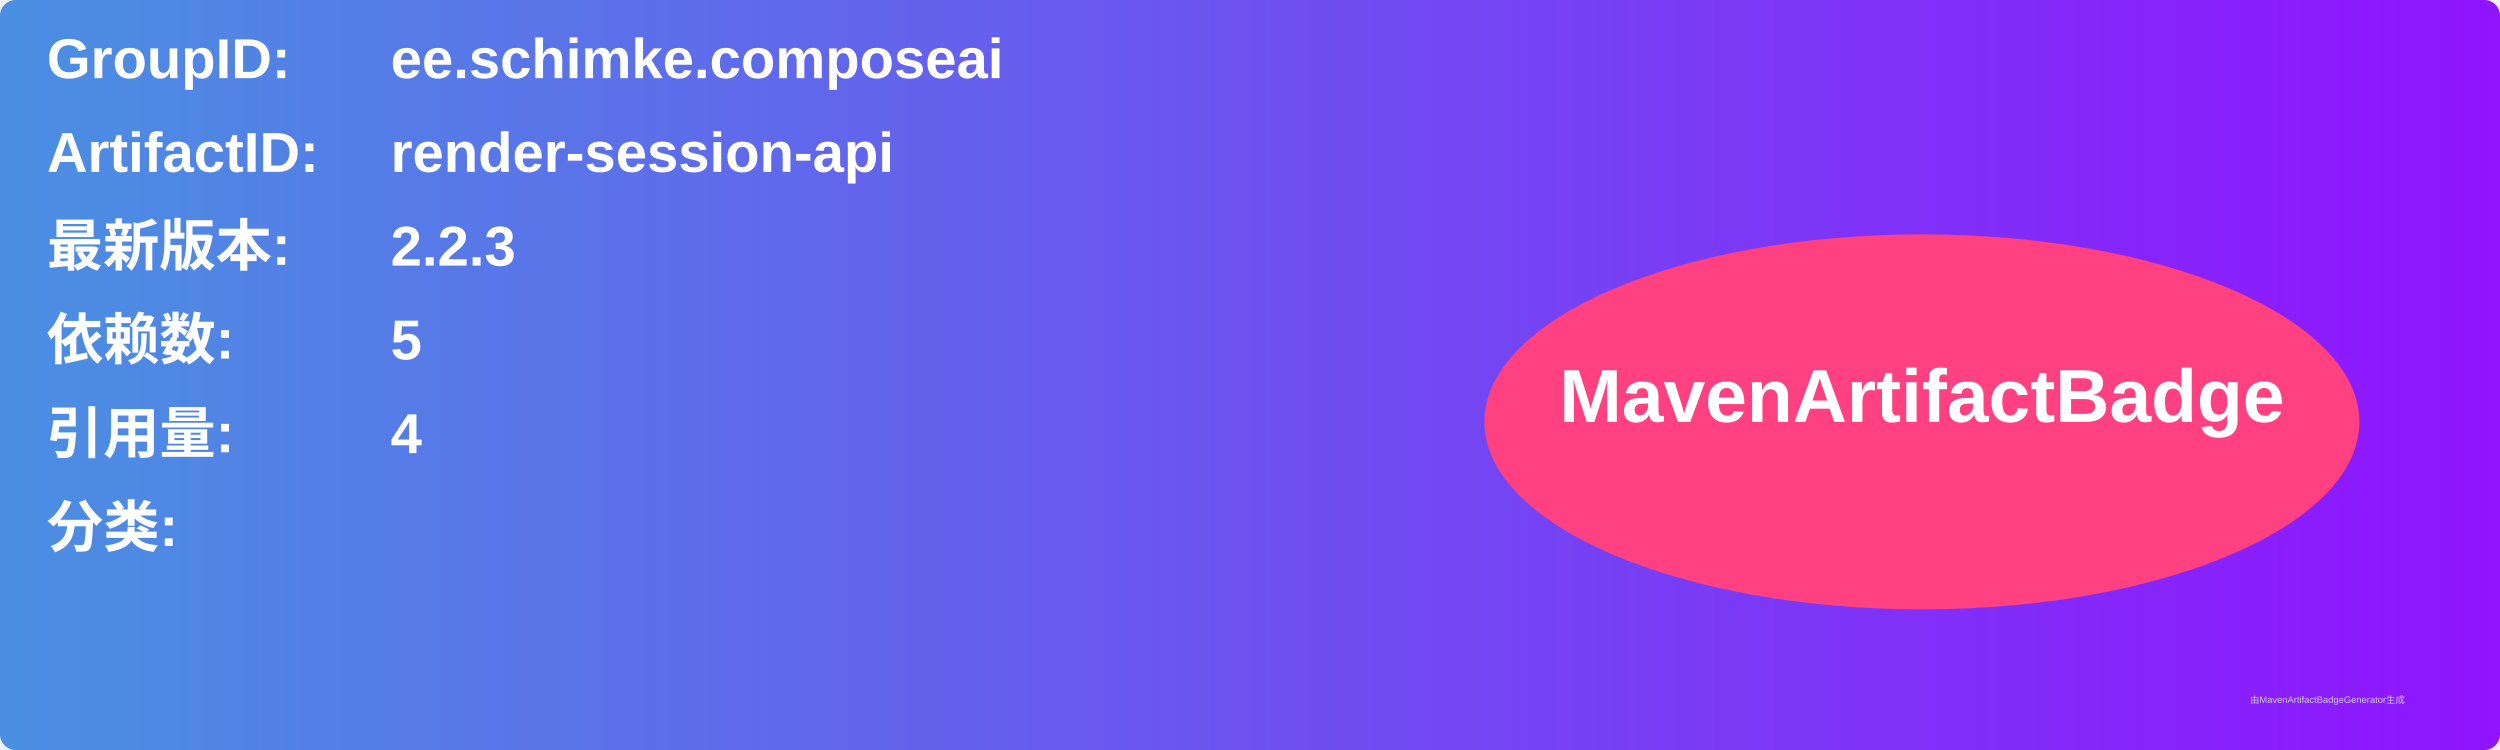
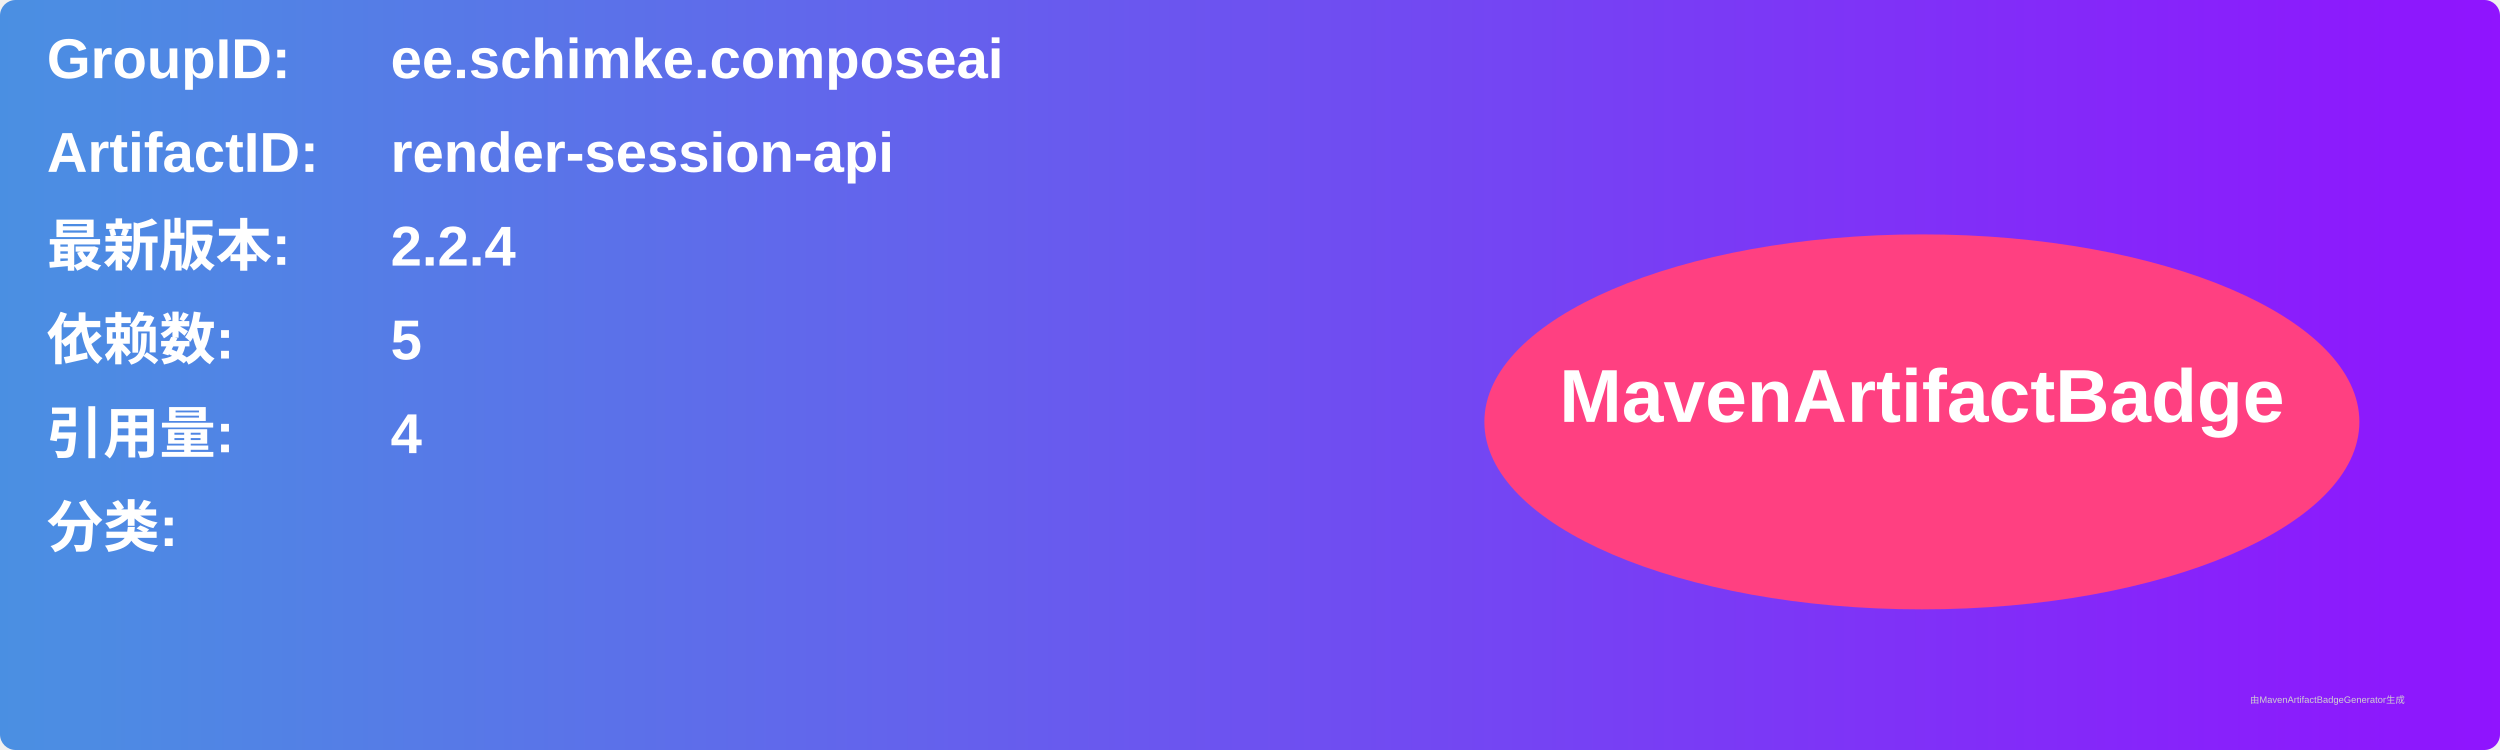
<svg xmlns="http://www.w3.org/2000/svg" width="800" height="240" viewBox="0 0 800 240">
  <linearGradient id="grad" x1="0%" y1="0%" x2="100%" y2="0%">
    <stop offset="0%" stop-color="#4a90e2" />
    <stop offset="100%" stop-color="#9013fe" />
  </linearGradient>
  <rect width="100%" height="100%" rx="5" ry="5" fill="url(#grad)" />
  <g transform="translate(15, 15)">
    <text x="0" y="10" font-family="Arial" font-size="18" fill="white" font-weight="bold" width="260">GroupID:</text>
    <text x="110" y="10" font-family="Arial" font-size="18" fill="white" font-weight="bold" width="460">ee.schimke.composeai</text>
    <text x="0" y="40" font-family="Arial" font-size="18" fill="white" font-weight="bold" width="260">ArtifactID:</text>
    <text x="110" y="40" font-family="Arial" font-size="18" fill="white" font-weight="bold" width="460">render-session-api</text>
    <text x="0" y="70" font-family="Arial" font-size="18" fill="white" font-weight="bold">最新版本:</text>
    <text x="110" y="70" font-family="Arial" font-size="18" fill="white" font-weight="bold">
-       <tspan font-weight="bold">2.2.3</tspan>
+       <tspan font-weight="bold">2.2.4</tspan>
    </text>
    <text x="0" y="100" font-family="Arial" font-size="18" fill="white" font-weight="bold">依赖数: </text>
    <text x="110" y="100" font-family="Arial" font-size="18" fill="white">
      <tspan font-weight="bold">5</tspan>
    </text>
    <text x="0" y="130" font-family="Arial" font-size="18" fill="white" font-weight="bold">引用量: </text>
    <text x="110" y="130" font-family="Arial" font-size="18" fill="white">
      <tspan font-weight="bold">4</tspan>
    </text>
    <text x="0" y="160" font-family="Arial" font-size="18" fill="white" font-weight="bold">分类:</text>
    <text x="10" y="190" font-family="Arial" font-size="10" fill="white">
      <tspan font-weight="bold" />
    </text>
    <ellipse cx="600" cy="120" rx="140" ry="60" fill="#ff4081" />
    <text x="600" y="120" text-anchor="middle" font-family="Arial" font-size="24" fill="white" font-weight="bold">MavenArtifactBadge</text>
  </g>
  <text x="720" y="225" font-family="Arial" font-size="3" fill="#d0d0d0">由MavenArtifactBadgeGenerator生成</text>
</svg>
